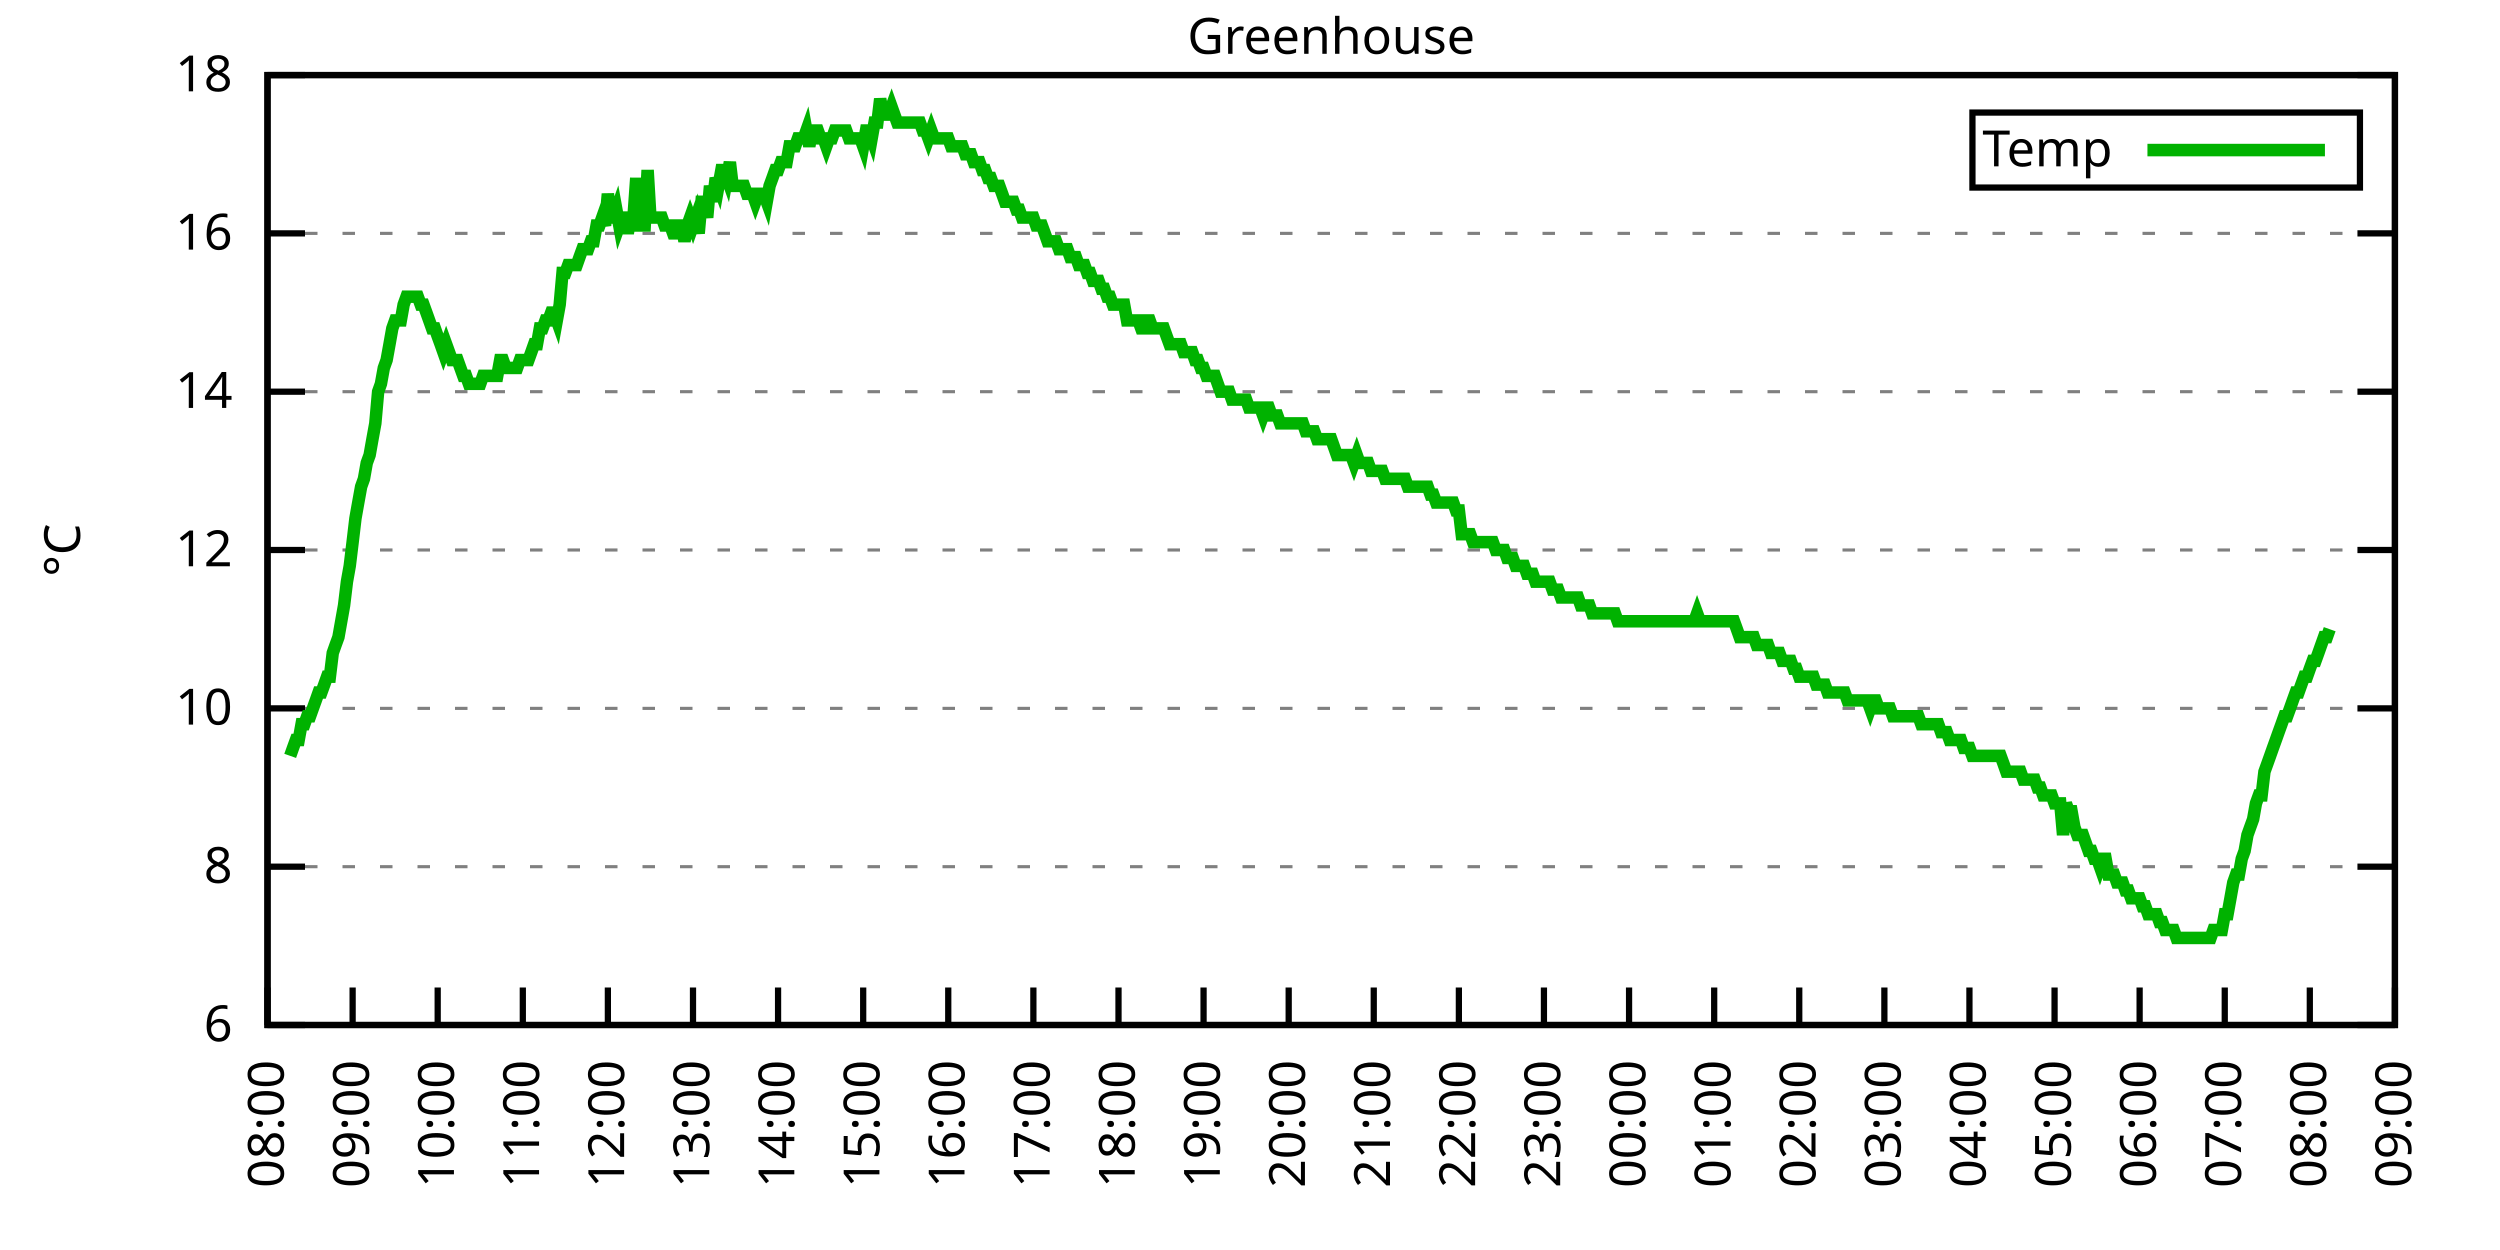
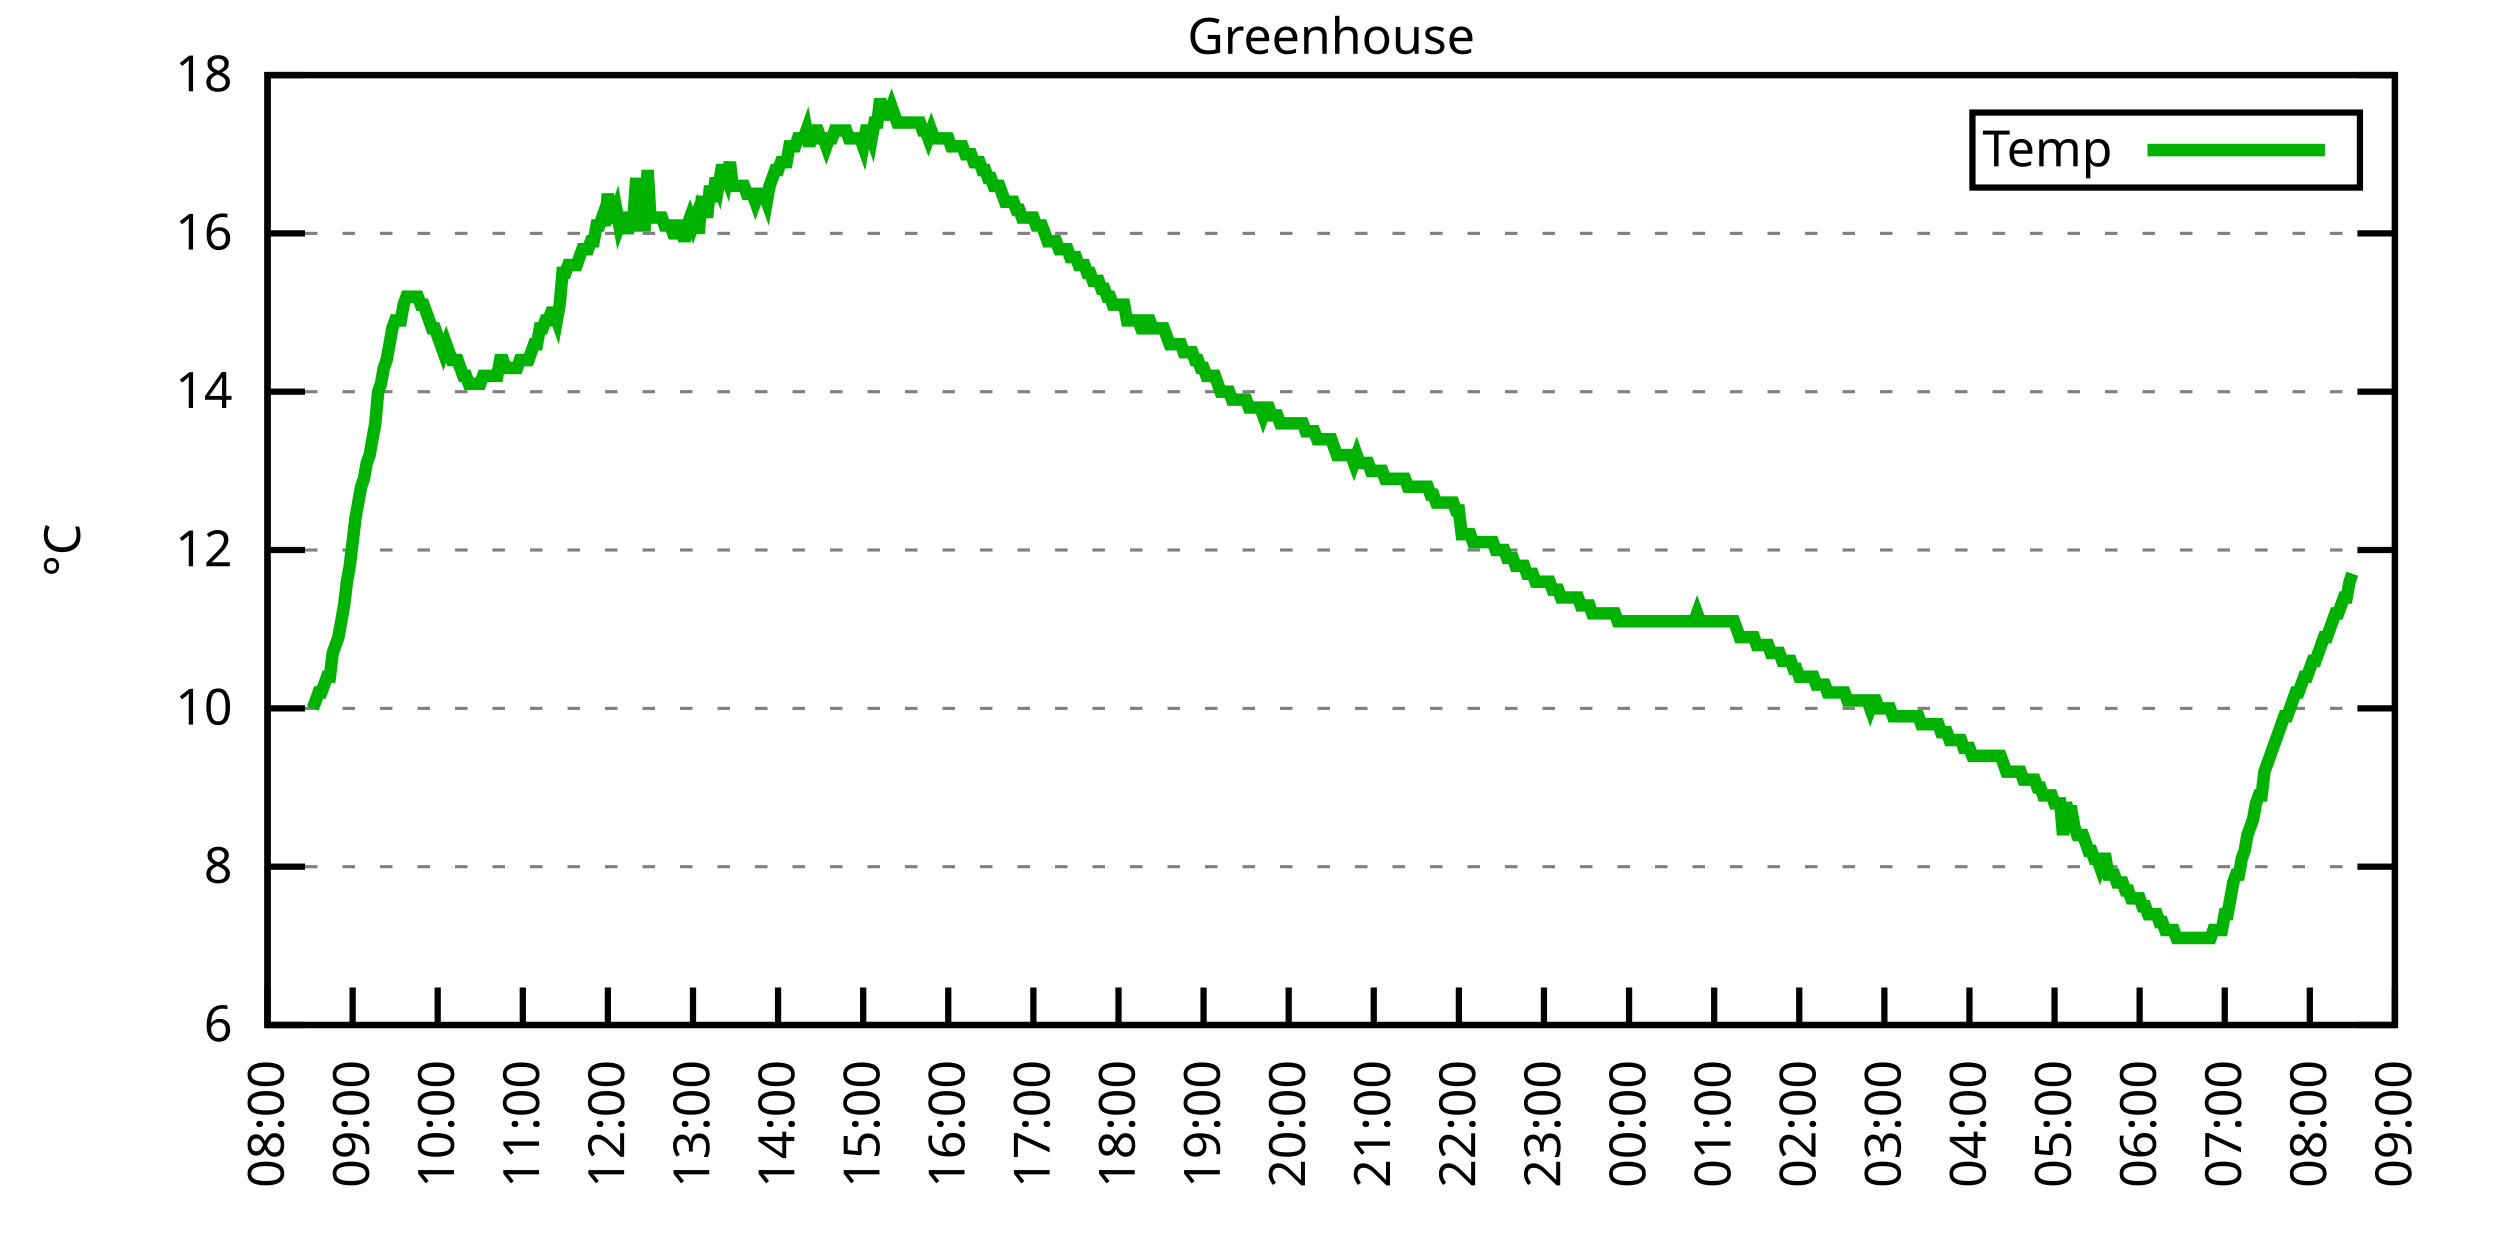
<svg xmlns="http://www.w3.org/2000/svg" xmlns:xlink="http://www.w3.org/1999/xlink" width="400" height="200" viewBox="0 0 400 200">
  <g id="gnuplot_canvas">
    <rect x="0" y="0" width="400" height="200" fill="none" />
    <defs>
      <circle id="gpDot" r="0.5" stroke-width="0.5" stroke="currentColor" />
      <path id="gpPt0" stroke-width="0.333" stroke="currentColor" d="M-1,0 h2 M0,-1 v2" />
      <path id="gpPt1" stroke-width="0.333" stroke="currentColor" d="M-1,-1 L1,1 M1,-1 L-1,1" />
      <path id="gpPt2" stroke-width="0.333" stroke="currentColor" d="M-1,0 L1,0 M0,-1 L0,1 M-1,-1 L1,1 M-1,1 L1,-1" />
      <rect id="gpPt3" stroke-width="0.333" stroke="currentColor" x="-1" y="-1" width="2" height="2" />
      <rect id="gpPt4" stroke-width="0.333" stroke="currentColor" fill="currentColor" x="-1" y="-1" width="2" height="2" />
      <circle id="gpPt5" stroke-width="0.333" stroke="currentColor" cx="0" cy="0" r="1" />
      <use xlink:href="#gpPt5" id="gpPt6" fill="currentColor" stroke="none" />
      <path id="gpPt7" stroke-width="0.333" stroke="currentColor" d="M0,-1.33 L-1.33,0.67 L1.33,0.67 z" />
      <use xlink:href="#gpPt7" id="gpPt8" fill="currentColor" stroke="none" />
      <use xlink:href="#gpPt7" id="gpPt9" stroke="currentColor" transform="rotate(180)" />
      <use xlink:href="#gpPt9" id="gpPt10" fill="currentColor" stroke="none" />
      <use xlink:href="#gpPt3" id="gpPt11" stroke="currentColor" transform="rotate(45)" />
      <use xlink:href="#gpPt11" id="gpPt12" fill="currentColor" stroke="none" />
      <path id="gpPt13" stroke-width="0.333" stroke="currentColor" d="M0,1.330 L1.265,0.411 L0.782,-1.067 L-0.782,-1.076 L-1.265,0.411 z" />
      <use xlink:href="#gpPt13" id="gpPt14" fill="currentColor" stroke="none" />
      <filter id="textbox" filterUnits="objectBoundingBox" x="0" y="0" height="1" width="1">
        <feFlood flood-color="white" flood-opacity="1" result="bgnd" />
        <feComposite in="SourceGraphic" in2="bgnd" operator="atop" />
      </filter>
      <filter id="greybox" filterUnits="objectBoundingBox" x="0" y="0" height="1" width="1">
        <feFlood flood-color="lightgrey" flood-opacity="1" result="grey" />
        <feComposite in="SourceGraphic" in2="grey" operator="atop" />
      </filter>
    </defs>
    <g fill="none" color="white" stroke="currentColor" stroke-width="1.00" stroke-linecap="butt" stroke-linejoin="miter">
</g>
    <g fill="none" color="black" stroke="currentColor" stroke-width="1.00" stroke-linecap="butt" stroke-linejoin="miter">
      <g stroke="none" shape-rendering="crispEdges">
        <polygon fill="rgb(255, 255, 255)" points="42.80,164.00 383.18,164.00 383.18,12.02 42.80,12.02 " />
      </g>
    </g>
    <g fill="none" color="black" stroke="currentColor" stroke-width="1.00" stroke-linecap="butt" stroke-linejoin="miter">
</g>
    <g fill="none" color="black" stroke="black" stroke-width="0.50" stroke-linecap="butt" stroke-linejoin="miter">
</g>
    <g fill="none" color="gray" stroke="currentColor" stroke-width="0.50" stroke-linecap="butt" stroke-linejoin="miter">
      <path stroke="gray" stroke-dasharray="2,4" class="gridline" d="M42.80,164.00 L383.19,164.00  " />
    </g>
    <g fill="none" color="gray" stroke="gray" stroke-width="1.00" stroke-linecap="butt" stroke-linejoin="miter">
</g>
    <g fill="none" color="black" stroke="currentColor" stroke-width="1.00" stroke-linecap="butt" stroke-linejoin="miter">
      <path stroke="black" d="M42.80,164.00 L48.80,164.00 M383.19,164.00 L377.19,164.00  " />
      <g transform="translate(37.20,166.60)" stroke="none" fill="black" font-family="Sans" font-size="8.00" text-anchor="end">
        <text>
          <tspan font-family="Sans"> 6</tspan>
        </text>
      </g>
    </g>
    <g fill="none" color="black" stroke="currentColor" stroke-width="1.00" stroke-linecap="butt" stroke-linejoin="miter">
</g>
    <g fill="none" color="black" stroke="black" stroke-width="0.50" stroke-linecap="butt" stroke-linejoin="miter">
</g>
    <g fill="none" color="gray" stroke="currentColor" stroke-width="0.50" stroke-linecap="butt" stroke-linejoin="miter">
      <path stroke="gray" stroke-dasharray="2,4" class="gridline" d="M42.80,138.67 L383.19,138.67  " />
    </g>
    <g fill="none" color="gray" stroke="gray" stroke-width="1.00" stroke-linecap="butt" stroke-linejoin="miter">
</g>
    <g fill="none" color="black" stroke="currentColor" stroke-width="1.00" stroke-linecap="butt" stroke-linejoin="miter">
      <path stroke="black" d="M42.80,138.67 L48.80,138.67 M383.19,138.67 L377.19,138.67  " />
      <g transform="translate(37.20,141.27)" stroke="none" fill="black" font-family="Sans" font-size="8.00" text-anchor="end">
        <text>
          <tspan font-family="Sans"> 8</tspan>
        </text>
      </g>
    </g>
    <g fill="none" color="black" stroke="currentColor" stroke-width="1.00" stroke-linecap="butt" stroke-linejoin="miter">
</g>
    <g fill="none" color="black" stroke="black" stroke-width="0.50" stroke-linecap="butt" stroke-linejoin="miter">
</g>
    <g fill="none" color="gray" stroke="currentColor" stroke-width="0.50" stroke-linecap="butt" stroke-linejoin="miter">
      <path stroke="gray" stroke-dasharray="2,4" class="gridline" d="M42.80,113.34 L383.19,113.34  " />
    </g>
    <g fill="none" color="gray" stroke="gray" stroke-width="1.00" stroke-linecap="butt" stroke-linejoin="miter">
</g>
    <g fill="none" color="black" stroke="currentColor" stroke-width="1.00" stroke-linecap="butt" stroke-linejoin="miter">
      <path stroke="black" d="M42.80,113.34 L48.80,113.34 M383.19,113.34 L377.19,113.34  " />
      <g transform="translate(37.20,115.94)" stroke="none" fill="black" font-family="Sans" font-size="8.00" text-anchor="end">
        <text>
          <tspan font-family="Sans"> 10</tspan>
        </text>
      </g>
    </g>
    <g fill="none" color="black" stroke="currentColor" stroke-width="1.00" stroke-linecap="butt" stroke-linejoin="miter">
</g>
    <g fill="none" color="black" stroke="black" stroke-width="0.50" stroke-linecap="butt" stroke-linejoin="miter">
</g>
    <g fill="none" color="gray" stroke="currentColor" stroke-width="0.50" stroke-linecap="butt" stroke-linejoin="miter">
      <path stroke="gray" stroke-dasharray="2,4" class="gridline" d="M42.80,88.00 L383.19,88.00  " />
    </g>
    <g fill="none" color="gray" stroke="gray" stroke-width="1.00" stroke-linecap="butt" stroke-linejoin="miter">
</g>
    <g fill="none" color="black" stroke="currentColor" stroke-width="1.00" stroke-linecap="butt" stroke-linejoin="miter">
      <path stroke="black" d="M42.80,88.00 L48.80,88.00 M383.19,88.00 L377.19,88.00  " />
      <g transform="translate(37.20,90.60)" stroke="none" fill="black" font-family="Sans" font-size="8.00" text-anchor="end">
        <text>
          <tspan font-family="Sans"> 12</tspan>
        </text>
      </g>
    </g>
    <g fill="none" color="black" stroke="currentColor" stroke-width="1.00" stroke-linecap="butt" stroke-linejoin="miter">
</g>
    <g fill="none" color="black" stroke="black" stroke-width="0.50" stroke-linecap="butt" stroke-linejoin="miter">
</g>
    <g fill="none" color="gray" stroke="currentColor" stroke-width="0.50" stroke-linecap="butt" stroke-linejoin="miter">
      <path stroke="gray" stroke-dasharray="2,4" class="gridline" d="M42.80,62.67 L383.19,62.67  " />
    </g>
    <g fill="none" color="gray" stroke="gray" stroke-width="1.00" stroke-linecap="butt" stroke-linejoin="miter">
</g>
    <g fill="none" color="black" stroke="currentColor" stroke-width="1.00" stroke-linecap="butt" stroke-linejoin="miter">
      <path stroke="black" d="M42.80,62.67 L48.80,62.67 M383.19,62.67 L377.19,62.67  " />
      <g transform="translate(37.20,65.27)" stroke="none" fill="black" font-family="Sans" font-size="8.00" text-anchor="end">
        <text>
          <tspan font-family="Sans"> 14</tspan>
        </text>
      </g>
    </g>
    <g fill="none" color="black" stroke="currentColor" stroke-width="1.00" stroke-linecap="butt" stroke-linejoin="miter">
</g>
    <g fill="none" color="black" stroke="black" stroke-width="0.50" stroke-linecap="butt" stroke-linejoin="miter">
</g>
    <g fill="none" color="gray" stroke="currentColor" stroke-width="0.50" stroke-linecap="butt" stroke-linejoin="miter">
      <path stroke="gray" stroke-dasharray="2,4" class="gridline" d="M42.80,37.34 L383.19,37.34  " />
    </g>
    <g fill="none" color="gray" stroke="gray" stroke-width="1.00" stroke-linecap="butt" stroke-linejoin="miter">
</g>
    <g fill="none" color="black" stroke="currentColor" stroke-width="1.00" stroke-linecap="butt" stroke-linejoin="miter">
      <path stroke="black" d="M42.80,37.34 L48.80,37.34 M383.19,37.34 L377.19,37.34  " />
      <g transform="translate(37.20,39.94)" stroke="none" fill="black" font-family="Sans" font-size="8.00" text-anchor="end">
        <text>
          <tspan font-family="Sans"> 16</tspan>
        </text>
      </g>
    </g>
    <g fill="none" color="black" stroke="currentColor" stroke-width="1.00" stroke-linecap="butt" stroke-linejoin="miter">
</g>
    <g fill="none" color="black" stroke="black" stroke-width="0.50" stroke-linecap="butt" stroke-linejoin="miter">
</g>
    <g fill="none" color="gray" stroke="currentColor" stroke-width="0.50" stroke-linecap="butt" stroke-linejoin="miter">
      <path stroke="gray" stroke-dasharray="2,4" class="gridline" d="M42.80,12.01 L383.19,12.01  " />
    </g>
    <g fill="none" color="gray" stroke="gray" stroke-width="1.00" stroke-linecap="butt" stroke-linejoin="miter">
</g>
    <g fill="none" color="black" stroke="currentColor" stroke-width="1.00" stroke-linecap="butt" stroke-linejoin="miter">
      <path stroke="black" d="M42.80,12.01 L48.80,12.01 M383.19,12.01 L377.19,12.01  " />
      <g transform="translate(37.20,14.61)" stroke="none" fill="black" font-family="Sans" font-size="8.00" text-anchor="end">
        <text>
          <tspan font-family="Sans"> 18</tspan>
        </text>
      </g>
    </g>
    <g fill="none" color="black" stroke="currentColor" stroke-width="1.00" stroke-linecap="butt" stroke-linejoin="miter">
      <path stroke="black" d="M42.80,164.00 L42.80,158.00  " />
      <g transform="translate(45.40,169.60) rotate(270.00)" stroke="none" fill="black" font-family="Sans" font-size="8.00" text-anchor="end">
        <text>
          <tspan font-family="Sans">08:00</tspan>
        </text>
      </g>
    </g>
    <g fill="none" color="black" stroke="currentColor" stroke-width="1.00" stroke-linecap="butt" stroke-linejoin="miter">
      <path stroke="black" d="M56.42,164.00 L56.42,158.00  " />
      <g transform="translate(59.02,169.60) rotate(270.00)" stroke="none" fill="black" font-family="Sans" font-size="8.00" text-anchor="end">
        <text>
          <tspan font-family="Sans">09:00</tspan>
        </text>
      </g>
    </g>
    <g fill="none" color="black" stroke="currentColor" stroke-width="1.00" stroke-linecap="butt" stroke-linejoin="miter">
      <path stroke="black" d="M70.03,164.00 L70.03,158.00  " />
      <g transform="translate(72.63,169.60) rotate(270.00)" stroke="none" fill="black" font-family="Sans" font-size="8.00" text-anchor="end">
        <text>
          <tspan font-family="Sans">10:00</tspan>
        </text>
      </g>
    </g>
    <g fill="none" color="black" stroke="currentColor" stroke-width="1.00" stroke-linecap="butt" stroke-linejoin="miter">
      <path stroke="black" d="M83.65,164.00 L83.65,158.00  " />
      <g transform="translate(86.25,169.60) rotate(270.00)" stroke="none" fill="black" font-family="Sans" font-size="8.00" text-anchor="end">
        <text>
          <tspan font-family="Sans">11:00</tspan>
        </text>
      </g>
    </g>
    <g fill="none" color="black" stroke="currentColor" stroke-width="1.00" stroke-linecap="butt" stroke-linejoin="miter">
      <path stroke="black" d="M97.26,164.00 L97.26,158.00  " />
      <g transform="translate(99.86,169.60) rotate(270.00)" stroke="none" fill="black" font-family="Sans" font-size="8.00" text-anchor="end">
        <text>
          <tspan font-family="Sans">12:00</tspan>
        </text>
      </g>
    </g>
    <g fill="none" color="black" stroke="currentColor" stroke-width="1.00" stroke-linecap="butt" stroke-linejoin="miter">
      <path stroke="black" d="M110.88,164.00 L110.88,158.00  " />
      <g transform="translate(113.48,169.60) rotate(270.00)" stroke="none" fill="black" font-family="Sans" font-size="8.00" text-anchor="end">
        <text>
          <tspan font-family="Sans">13:00</tspan>
        </text>
      </g>
    </g>
    <g fill="none" color="black" stroke="currentColor" stroke-width="1.00" stroke-linecap="butt" stroke-linejoin="miter">
      <path stroke="black" d="M124.49,164.00 L124.49,158.00  " />
      <g transform="translate(127.09,169.60) rotate(270.00)" stroke="none" fill="black" font-family="Sans" font-size="8.00" text-anchor="end">
        <text>
          <tspan font-family="Sans">14:00</tspan>
        </text>
      </g>
    </g>
    <g fill="none" color="black" stroke="currentColor" stroke-width="1.00" stroke-linecap="butt" stroke-linejoin="miter">
      <path stroke="black" d="M138.11,164.00 L138.11,158.00  " />
      <g transform="translate(140.71,169.60) rotate(270.00)" stroke="none" fill="black" font-family="Sans" font-size="8.00" text-anchor="end">
        <text>
          <tspan font-family="Sans">15:00</tspan>
        </text>
      </g>
    </g>
    <g fill="none" color="black" stroke="currentColor" stroke-width="1.00" stroke-linecap="butt" stroke-linejoin="miter">
      <path stroke="black" d="M151.72,164.00 L151.72,158.00  " />
      <g transform="translate(154.32,169.60) rotate(270.00)" stroke="none" fill="black" font-family="Sans" font-size="8.00" text-anchor="end">
        <text>
          <tspan font-family="Sans">16:00</tspan>
        </text>
      </g>
    </g>
    <g fill="none" color="black" stroke="currentColor" stroke-width="1.00" stroke-linecap="butt" stroke-linejoin="miter">
      <path stroke="black" d="M165.34,164.00 L165.34,158.00  " />
      <g transform="translate(167.94,169.60) rotate(270.00)" stroke="none" fill="black" font-family="Sans" font-size="8.00" text-anchor="end">
        <text>
          <tspan font-family="Sans">17:00</tspan>
        </text>
      </g>
    </g>
    <g fill="none" color="black" stroke="currentColor" stroke-width="1.00" stroke-linecap="butt" stroke-linejoin="miter">
      <path stroke="black" d="M178.96,164.00 L178.96,158.00  " />
      <g transform="translate(181.56,169.60) rotate(270.00)" stroke="none" fill="black" font-family="Sans" font-size="8.00" text-anchor="end">
        <text>
          <tspan font-family="Sans">18:00</tspan>
        </text>
      </g>
    </g>
    <g fill="none" color="black" stroke="currentColor" stroke-width="1.00" stroke-linecap="butt" stroke-linejoin="miter">
      <path stroke="black" d="M192.57,164.00 L192.57,158.00  " />
      <g transform="translate(195.17,169.60) rotate(270.00)" stroke="none" fill="black" font-family="Sans" font-size="8.00" text-anchor="end">
        <text>
          <tspan font-family="Sans">19:00</tspan>
        </text>
      </g>
    </g>
    <g fill="none" color="black" stroke="currentColor" stroke-width="1.00" stroke-linecap="butt" stroke-linejoin="miter">
      <path stroke="black" d="M206.19,164.00 L206.19,158.00  " />
      <g transform="translate(208.79,169.60) rotate(270.00)" stroke="none" fill="black" font-family="Sans" font-size="8.00" text-anchor="end">
        <text>
          <tspan font-family="Sans">20:00</tspan>
        </text>
      </g>
    </g>
    <g fill="none" color="black" stroke="currentColor" stroke-width="1.00" stroke-linecap="butt" stroke-linejoin="miter">
      <path stroke="black" d="M219.80,164.00 L219.80,158.00  " />
      <g transform="translate(222.40,169.60) rotate(270.00)" stroke="none" fill="black" font-family="Sans" font-size="8.00" text-anchor="end">
        <text>
          <tspan font-family="Sans">21:00</tspan>
        </text>
      </g>
    </g>
    <g fill="none" color="black" stroke="currentColor" stroke-width="1.00" stroke-linecap="butt" stroke-linejoin="miter">
      <path stroke="black" d="M233.42,164.00 L233.42,158.00  " />
      <g transform="translate(236.02,169.60) rotate(270.00)" stroke="none" fill="black" font-family="Sans" font-size="8.00" text-anchor="end">
        <text>
          <tspan font-family="Sans">22:00</tspan>
        </text>
      </g>
    </g>
    <g fill="none" color="black" stroke="currentColor" stroke-width="1.00" stroke-linecap="butt" stroke-linejoin="miter">
      <path stroke="black" d="M247.03,164.00 L247.03,158.00  " />
      <g transform="translate(249.63,169.60) rotate(270.00)" stroke="none" fill="black" font-family="Sans" font-size="8.00" text-anchor="end">
        <text>
          <tspan font-family="Sans">23:00</tspan>
        </text>
      </g>
    </g>
    <g fill="none" color="black" stroke="currentColor" stroke-width="1.00" stroke-linecap="butt" stroke-linejoin="miter">
      <path stroke="black" d="M260.65,164.00 L260.65,158.00  " />
      <g transform="translate(263.25,169.60) rotate(270.00)" stroke="none" fill="black" font-family="Sans" font-size="8.00" text-anchor="end">
        <text>
          <tspan font-family="Sans">00:00</tspan>
        </text>
      </g>
    </g>
    <g fill="none" color="black" stroke="currentColor" stroke-width="1.00" stroke-linecap="butt" stroke-linejoin="miter">
      <path stroke="black" d="M274.27,164.00 L274.27,158.00  " />
      <g transform="translate(276.87,169.60) rotate(270.00)" stroke="none" fill="black" font-family="Sans" font-size="8.00" text-anchor="end">
        <text>
          <tspan font-family="Sans">01:00</tspan>
        </text>
      </g>
    </g>
    <g fill="none" color="black" stroke="currentColor" stroke-width="1.00" stroke-linecap="butt" stroke-linejoin="miter">
      <path stroke="black" d="M287.88,164.00 L287.88,158.00  " />
      <g transform="translate(290.48,169.60) rotate(270.00)" stroke="none" fill="black" font-family="Sans" font-size="8.00" text-anchor="end">
        <text>
          <tspan font-family="Sans">02:00</tspan>
        </text>
      </g>
    </g>
    <g fill="none" color="black" stroke="currentColor" stroke-width="1.00" stroke-linecap="butt" stroke-linejoin="miter">
      <path stroke="black" d="M301.50,164.00 L301.50,158.00  " />
      <g transform="translate(304.10,169.60) rotate(270.00)" stroke="none" fill="black" font-family="Sans" font-size="8.00" text-anchor="end">
        <text>
          <tspan font-family="Sans">03:00</tspan>
        </text>
      </g>
    </g>
    <g fill="none" color="black" stroke="currentColor" stroke-width="1.00" stroke-linecap="butt" stroke-linejoin="miter">
      <path stroke="black" d="M315.11,164.00 L315.11,158.00  " />
      <g transform="translate(317.71,169.60) rotate(270.00)" stroke="none" fill="black" font-family="Sans" font-size="8.00" text-anchor="end">
        <text>
          <tspan font-family="Sans">04:00</tspan>
        </text>
      </g>
    </g>
    <g fill="none" color="black" stroke="currentColor" stroke-width="1.00" stroke-linecap="butt" stroke-linejoin="miter">
      <path stroke="black" d="M328.73,164.00 L328.73,158.00  " />
      <g transform="translate(331.33,169.60) rotate(270.00)" stroke="none" fill="black" font-family="Sans" font-size="8.00" text-anchor="end">
        <text>
          <tspan font-family="Sans">05:00</tspan>
        </text>
      </g>
    </g>
    <g fill="none" color="black" stroke="currentColor" stroke-width="1.00" stroke-linecap="butt" stroke-linejoin="miter">
      <path stroke="black" d="M342.34,164.00 L342.34,158.00  " />
      <g transform="translate(344.94,169.60) rotate(270.00)" stroke="none" fill="black" font-family="Sans" font-size="8.00" text-anchor="end">
        <text>
          <tspan font-family="Sans">06:00</tspan>
        </text>
      </g>
    </g>
    <g fill="none" color="black" stroke="currentColor" stroke-width="1.00" stroke-linecap="butt" stroke-linejoin="miter">
      <path stroke="black" d="M355.96,164.00 L355.96,158.00  " />
      <g transform="translate(358.56,169.60) rotate(270.00)" stroke="none" fill="black" font-family="Sans" font-size="8.00" text-anchor="end">
        <text>
          <tspan font-family="Sans">07:00</tspan>
        </text>
      </g>
    </g>
    <g fill="none" color="black" stroke="currentColor" stroke-width="1.00" stroke-linecap="butt" stroke-linejoin="miter">
      <path stroke="black" d="M369.57,164.00 L369.57,158.00  " />
      <g transform="translate(372.17,169.60) rotate(270.00)" stroke="none" fill="black" font-family="Sans" font-size="8.00" text-anchor="end">
        <text>
          <tspan font-family="Sans">08:00</tspan>
        </text>
      </g>
    </g>
    <g fill="none" color="black" stroke="currentColor" stroke-width="1.00" stroke-linecap="butt" stroke-linejoin="miter">
      <path stroke="black" d="M383.19,164.00 L383.19,158.00  " />
      <g transform="translate(385.79,169.60) rotate(270.00)" stroke="none" fill="black" font-family="Sans" font-size="8.00" text-anchor="end">
        <text>
          <tspan font-family="Sans">09:00</tspan>
        </text>
      </g>
    </g>
    <g fill="none" color="black" stroke="currentColor" stroke-width="1.00" stroke-linecap="butt" stroke-linejoin="miter">
</g>
    <g fill="none" color="black" stroke="currentColor" stroke-width="1.00" stroke-linecap="butt" stroke-linejoin="miter">
      <path stroke="black" d="M42.80,12.01 L42.80,164.00 L383.19,164.00 L383.19,12.01 L42.80,12.01 Z  " />
    </g>
    <g fill="none" color="black" stroke="currentColor" stroke-width="1.00" stroke-linecap="butt" stroke-linejoin="miter">
</g>
    <g fill="none" color="black" stroke="currentColor" stroke-width="1.00" stroke-linecap="butt" stroke-linejoin="miter">
      <path stroke="black" d="M315.59,30.01 L315.59,18.01 L377.59,18.01 L377.59,30.01 L315.59,30.01 Z  " />
    </g>
    <g id="Greenhouse_plot_1">
      <g fill="none" color="white" stroke="black" stroke-width="2.00" stroke-linecap="butt" stroke-linejoin="miter">
</g>
      <g fill="none" color="black" stroke="currentColor" stroke-width="2.00" stroke-linecap="butt" stroke-linejoin="miter">
        <g transform="translate(337.99,26.61)" stroke="none" fill="black" font-family="Sans" font-size="8.00" text-anchor="end">
          <text>
            <tspan font-family="Sans">Temp</tspan>
          </text>
        </g>
      </g>
      <g fill="none" color="black" stroke="currentColor" stroke-width="2.00" stroke-linecap="butt" stroke-linejoin="miter">
-         <path stroke="rgb(  0, 178,   0)" d="M343.59,24.01 L371.99,24.01 M46.43,120.94 L46.88,119.67 L47.34,118.40 L47.79,118.40 L48.25,115.87 L48.70,115.87   L49.15,114.60 L49.61,114.60 L50.06,113.34 L50.52,112.07 L50.97,110.80 L51.42,110.80 L51.88,109.54 L52.33,108.27   L52.78,108.27 L53.24,104.47 L53.69,103.20 L54.15,101.94 L54.60,99.40 L55.05,96.87 L55.51,93.07 L55.96,90.54   L56.42,86.74 L56.87,82.94 L57.32,80.41 L57.78,77.87 L58.23,76.61 L58.68,74.07 L59.14,72.81 L59.59,70.27   L60.05,67.74 L60.50,62.67 L60.95,61.41 L61.41,58.87 L61.86,57.61 L62.32,55.07 L62.77,52.54 L63.22,51.27   L63.68,51.27 L64.13,51.27 L64.58,48.74 L65.04,47.47 L65.49,47.47 L65.95,47.47 L66.40,47.47 L66.85,47.47   L67.31,48.74 L67.76,48.74 L68.22,50.01 L68.67,51.27 L69.12,52.54 L69.58,52.54 L70.03,53.81 L70.49,55.07   L70.94,56.34 L71.39,55.07 L71.85,56.34 L72.30,57.61 L72.75,57.61 L73.21,57.61 L73.66,58.87 L74.12,60.14   L74.57,60.14 L75.02,61.41 L75.48,61.41 L75.93,61.41 L76.39,61.41 L76.84,61.41 L77.29,60.14 L77.75,60.14   L78.20,60.14 L78.65,60.14 L79.11,60.14 L79.56,60.14 L80.02,57.61 L80.47,57.61 L80.92,58.87 L81.38,58.87   L81.83,58.87 L82.29,58.87 L82.74,58.87 L83.19,57.61 L83.65,57.61 L84.10,57.61 L84.55,57.61 L85.01,56.34   L85.46,55.07 L85.92,55.07 L86.37,52.54 L86.82,52.54 L87.28,51.27 L87.73,51.27 L88.19,50.01 L88.64,50.01   L89.09,51.27 L89.55,48.74 L90.00,43.67 L90.45,43.67 L90.91,42.41 L91.36,42.41 L91.82,42.41 L92.27,42.41   L92.72,41.14 L93.18,39.87 L93.63,39.87 L94.09,39.87 L94.54,38.61 L94.99,38.61 L95.45,36.08 L95.90,36.08   L96.35,34.81 L96.81,36.08 L97.26,31.01 L97.72,34.81 L98.17,34.81 L98.62,33.54 L99.08,36.08 L99.53,34.81   L99.99,34.81 L100.44,37.34 L100.89,34.81 L101.35,34.81 L101.80,28.48 L102.25,36.08 L102.71,36.08 L103.16,36.08   L103.62,27.21 L104.07,34.81 L104.52,34.81 L104.98,34.81 L105.43,34.81 L105.89,34.81 L106.34,36.08 L106.79,36.08   L107.25,36.08 L107.70,37.34 L108.15,37.34 L108.61,36.08 L109.06,36.08 L109.52,38.61 L109.97,36.08 L110.42,34.81   L110.88,36.08 L111.33,34.81 L111.79,37.34 L112.24,32.28 L112.69,32.28 L113.15,34.81 L113.60,29.74 L114.05,32.28   L114.51,28.48 L114.96,29.74 L115.42,27.21 L115.87,27.21 L116.32,28.48 L116.78,25.94 L117.23,29.74 L117.69,29.74   L118.14,29.74 L118.59,29.74 L119.05,29.74 L119.50,31.01 L119.96,31.01 L120.41,31.01 L120.86,32.28 L121.32,31.01   L121.77,31.01 L122.22,31.01 L122.68,32.28 L123.13,29.74 L123.59,28.48 L124.04,27.21 L124.49,27.21 L124.95,25.94   L125.40,25.94 L125.86,25.94 L126.31,23.41 L126.76,23.41 L127.22,23.41 L127.67,22.14 L128.12,22.14 L128.58,22.14   L129.03,20.88 L129.49,23.41 L129.94,20.88 L130.39,20.88 L130.85,20.88 L131.30,22.14 L131.76,22.14 L132.21,23.41   L132.66,22.14 L133.12,22.14 L133.57,20.88 L134.02,20.88 L134.48,20.88 L134.93,20.88 L135.39,20.88 L135.84,22.14   L136.29,22.14 L136.75,22.14 L137.20,22.14 L137.66,22.14 L138.11,23.41 L138.56,20.88 L139.02,20.88 L139.47,22.14   L139.92,19.61 L140.38,19.61 L140.83,15.81 L141.29,18.34 L141.74,18.34 L142.19,18.34 L142.65,17.08 L143.10,18.34   L143.56,19.61 L144.01,19.61 L144.46,19.61 L144.92,19.61 L145.37,19.61 L145.82,19.61 L146.28,19.61 L146.73,19.61   L147.19,19.61 L147.64,20.88 L148.09,20.88 L148.55,22.14 L149.00,20.88 L149.46,22.14 L149.91,22.14 L150.36,22.14   L150.82,22.14 L151.27,22.14 L151.72,22.14 L152.18,23.41 L152.63,23.41 L153.09,23.41 L153.54,23.41 L153.99,23.41   L154.45,24.68 L154.90,24.68 L155.36,24.68 L155.81,25.94 L156.26,25.94 L156.72,25.94 L157.17,27.21 L157.62,27.21   L158.08,28.48 L158.53,28.48 L158.99,29.74 L159.44,29.74 L159.89,29.74 L160.35,31.01 L160.80,32.28 L161.26,32.28   L161.71,32.28 L162.16,32.28 L162.62,33.54 L163.07,33.54 L163.52,34.81 L163.98,34.81 L164.43,34.81 L164.89,34.81   L165.34,34.81 L165.79,36.08 L166.25,36.08 L166.70,36.08 L167.16,37.34 L167.61,38.61 L168.06,38.61 L168.52,38.61   L168.97,38.61 L169.43,39.87 L169.88,39.87 L170.33,39.87 L170.79,39.87 L171.24,41.14 L171.69,41.14 L172.15,41.14   L172.60,42.41 L173.06,42.41 L173.51,42.41 L173.96,43.67 L174.42,43.67 L174.87,44.94 L175.33,44.94 L175.78,44.94   L176.23,46.21 L176.69,46.21 L177.14,47.47 L177.59,47.47 L178.05,48.74 L178.50,48.74 L178.96,48.74 L179.41,48.74   L179.86,48.74 L180.32,51.27 L180.77,51.27 L181.23,51.27 L181.68,51.27 L182.13,51.27 L182.59,52.54 L183.04,52.54   L183.49,51.27 L183.95,51.27 L184.40,52.54 L184.86,52.54 L185.31,52.54 L185.76,52.54 L186.22,52.54 L186.67,53.81   L187.13,55.07 L187.58,55.07 L188.03,55.07 L188.49,55.07 L188.94,55.07 L189.39,56.34 L189.85,56.34 L190.30,56.34   L190.76,56.34 L191.21,57.61 L191.66,57.61 L192.12,58.87 L192.57,58.87 L193.03,60.14 L193.48,60.14 L193.93,60.14   L194.39,60.14 L194.84,61.41 L195.29,62.67 L195.75,62.67 L196.20,62.67 L196.66,62.67 L197.11,63.94 L197.56,63.94   L198.02,63.94 L198.47,63.94 L198.93,63.94 L199.38,63.94 L199.83,65.21 L200.29,65.21 L200.74,65.21 L201.19,65.21   L201.65,65.21 L202.10,66.47 L202.56,65.21 L203.01,65.21 L203.46,66.47 L203.92,66.47 L204.37,66.47 L204.83,67.74   L205.28,67.74 L205.73,67.74 L206.19,67.74 L206.64,67.74 L207.09,67.74 L207.55,67.74 L208.00,67.74 L208.46,67.74   L208.91,69.01 L209.36,69.01 L209.82,69.01 L210.27,69.01 L210.73,70.27 L211.18,70.27 L211.63,70.27 L212.09,70.27   L212.54,70.27 L213.00,70.27 L213.45,71.54 L213.90,72.81 L214.36,72.81 L214.81,72.81 L215.26,72.81 L215.72,72.81   L216.17,72.81 L216.63,74.07 L217.08,72.81 L217.53,74.07 L217.99,74.07 L218.44,74.07 L218.90,74.07 L219.35,75.34   L219.80,75.34 L220.26,75.34 L220.71,75.34 L221.16,75.34 L221.62,76.61 L222.07,76.61 L222.53,76.61 L222.98,76.61   L223.43,76.61 L223.89,76.61 L224.34,76.61 L224.80,76.61 L225.25,77.87 L225.70,77.87 L226.16,77.87 L226.61,77.87   L227.06,77.87 L227.52,77.87 L227.97,77.87 L228.43,77.87 L228.88,79.14 L229.33,79.14 L229.79,80.41 L230.24,80.41   L230.70,80.41 L231.15,80.41 L231.60,80.41 L232.06,80.41 L232.51,80.41 L232.96,81.67 L233.42,81.67 L233.87,85.47   L234.33,85.47 L234.78,85.47 L235.23,85.47 L235.69,86.74 L236.14,86.74 L236.60,86.74 L237.05,86.74 L237.50,86.74   L237.96,86.74 L238.41,86.74 L238.86,86.74 L239.32,88.00 L239.77,88.00 L240.23,88.00 L240.68,88.00 L241.13,89.27   L241.59,89.27 L242.04,89.27 L242.50,90.54 L242.95,90.54 L243.40,90.54 L243.86,90.54 L244.31,91.80 L244.76,91.80   L245.22,91.80 L245.67,93.07 L246.13,93.07 L246.58,93.07 L247.03,93.07 L247.49,93.07 L247.94,93.07 L248.40,94.34   L248.85,94.34 L249.30,94.34 L249.76,95.60 L250.21,95.60 L250.66,95.60 L251.12,95.60 L251.57,95.60 L252.03,95.60   L252.48,95.60 L252.93,96.87 L253.39,96.87 L253.84,96.87 L254.30,96.87 L254.75,98.14 L255.20,98.14 L255.66,98.14   L256.11,98.14 L256.56,98.14 L257.02,98.14 L257.47,98.14 L257.93,98.14 L258.38,98.14 L258.83,99.40 L259.29,99.40   L259.74,99.40 L260.20,99.40 L260.65,99.40 L261.10,99.40 L261.56,99.40 L262.01,99.40 L262.47,99.40 L262.92,99.40   L263.37,99.40 L263.83,99.40 L264.28,99.40 L264.73,99.40 L265.19,99.40 L265.64,99.40 L266.10,99.40 L266.55,99.40   L267.00,99.40 L267.46,99.40 L267.91,99.40 L268.37,99.40 L268.82,99.40 L269.27,99.40 L269.73,99.40 L270.18,99.40   L270.63,99.40 L271.09,99.40 L271.54,98.14 L272.00,99.40 L272.45,99.40 L272.90,99.40 L273.36,99.40 L273.81,99.40   L274.27,99.40 L274.72,99.40 L275.17,99.40 L275.63,99.40 L276.08,99.40 L276.53,99.40 L276.99,99.40 L277.44,99.40   L277.90,100.67 L278.35,101.94 L278.80,101.94 L279.26,101.94 L279.71,101.94 L280.17,101.94 L280.62,101.94 L281.07,103.20   L281.53,103.20 L281.98,103.20 L282.43,103.20 L282.89,103.20 L283.34,104.47 L283.80,104.47 L284.25,104.47 L284.70,104.47   L285.16,105.74 L285.61,105.74 L286.07,105.74 L286.52,105.74 L286.97,107.00 L287.43,107.00 L287.88,108.27 L288.33,108.27   L288.79,108.27 L289.24,108.27 L289.70,108.27 L290.15,108.27 L290.60,109.54 L291.06,109.54 L291.51,109.54 L291.97,109.54   L292.42,110.80 L292.87,110.80 L293.33,110.80 L293.78,110.80 L294.23,110.80 L294.69,110.80 L295.14,110.80 L295.60,112.07   L296.05,112.07 L296.50,112.07 L296.96,112.07 L297.41,112.07 L297.87,112.07 L298.32,112.07 L298.77,112.07 L299.23,113.34   L299.68,112.07 L300.13,112.07 L300.59,113.34 L301.04,113.34 L301.50,113.34 L301.95,113.34 L302.40,113.34 L302.86,114.60   L303.31,114.60 L303.77,114.60 L304.22,114.60 L304.67,114.60 L305.13,114.60 L305.58,114.60 L306.03,114.60 L306.49,114.60   L306.94,114.60 L307.40,115.87 L307.85,115.87 L308.30,115.87 L308.76,115.87 L309.21,115.87 L309.67,115.87 L310.12,115.87   L310.57,117.14 L311.03,117.14 L311.48,117.14 L311.94,118.40 L312.39,118.40 L312.84,118.40 L313.30,118.40 L313.75,118.40   L314.20,119.67 L314.66,119.67 L315.11,119.67 L315.57,120.94 L316.02,120.94 L316.47,120.94 L316.93,120.94 L317.38,120.94   L317.84,120.94 L318.29,120.94 L318.74,120.94 L319.20,120.94 L319.65,120.94 L320.10,120.94 L320.56,122.20 L321.01,123.47   L321.47,123.47 L321.92,123.47 L322.37,123.47 L322.83,123.47 L323.28,123.47 L323.74,124.74 L324.19,124.74 L324.64,124.74   L325.10,124.74 L325.55,124.74 L326.00,126.00 L326.46,126.00 L326.91,127.27 L327.37,127.27 L327.82,127.27 L328.27,127.27   L328.73,128.54 L329.18,128.54 L329.64,128.54 L330.09,133.60 L330.54,128.54 L331.00,129.80 L331.45,129.80 L331.90,132.34   L332.36,133.60 L332.81,133.60 L333.27,133.60 L333.72,134.87 L334.17,136.14 L334.63,136.14 L335.08,137.40 L335.54,137.40   L335.99,138.67 L336.44,137.40 L336.90,137.40 L337.35,139.93 L337.80,139.93 L338.26,139.93 L338.71,141.20 L339.17,141.20   L339.62,141.20 L340.07,142.47 L340.53,142.47 L340.98,143.73 L341.44,143.73 L341.89,143.73 L342.34,143.73 L342.80,145.00   L343.25,145.00 L343.70,146.27 L344.16,146.27 L344.61,146.27 L345.07,146.27 L345.52,147.53 L345.97,147.53 L346.43,148.80   L346.88,148.80 L347.34,148.80 L347.79,148.80 L348.24,150.07 L348.70,150.07 L349.15,150.07 L349.60,150.07 L350.06,150.07   L350.51,150.07 L350.97,150.07 L351.42,150.07 L351.87,150.07 L352.33,150.07 L352.78,150.07 L353.24,150.07 L353.69,150.07   L354.14,148.80 L354.60,148.80 L355.05,148.80 L355.50,148.80 L355.96,146.27 L356.41,146.27 L356.87,143.73 L357.32,141.20   L357.77,139.93 L358.23,139.93 L358.68,137.40 L359.14,136.14 L359.59,133.60 L360.04,132.34 L360.50,131.07 L360.95,128.54   L361.41,127.27 L361.86,127.27 L362.31,123.47 L362.77,122.20 L363.22,120.94 L363.67,119.67 L364.13,118.40 L364.58,117.14   L365.04,115.87 L365.49,114.60 L365.94,114.60 L366.40,113.34 L366.85,112.07 L367.31,110.80 L367.76,110.80 L368.21,109.54   L368.67,108.27 L369.12,108.27 L369.57,107.00 L370.03,105.74 L370.48,105.74 L370.94,104.47 L371.39,103.20 L371.84,101.94   L372.30,101.94 L372.75,100.67  " />
+         <path stroke="rgb(  0, 178,   0)" d="M343.59,24.01 L371.99,24.01 M50.06,113.34 L50.52,112.07 L50.97,110.80 L51.42,110.80 L51.88,109.54 L52.33,108.27   L52.78,108.27 L53.24,104.47 L53.69,103.20 L54.15,101.94 L54.60,99.40 L55.05,96.87 L55.51,93.07 L55.96,90.54   L56.42,86.74 L56.87,82.94 L57.32,80.41 L57.78,77.87 L58.23,76.61 L58.68,74.07 L59.14,72.81 L59.59,70.27   L60.05,67.74 L60.50,62.67 L60.95,61.41 L61.41,58.87 L61.86,57.61 L62.32,55.07 L62.77,52.54 L63.22,51.27   L63.68,51.27 L64.13,51.27 L64.58,48.74 L65.04,47.47 L65.49,47.47 L65.95,47.47 L66.40,47.47 L66.85,47.47   L67.31,48.74 L67.76,48.74 L68.22,50.01 L68.67,51.27 L69.12,52.54 L69.58,52.54 L70.03,53.81 L70.49,55.07   L70.94,56.34 L71.39,55.07 L71.85,56.34 L72.30,57.61 L72.75,57.61 L73.21,57.61 L73.66,58.87 L74.12,60.14   L74.57,60.14 L75.02,61.41 L75.48,61.41 L75.93,61.41 L76.39,61.41 L76.84,61.41 L77.29,60.14 L77.75,60.14   L78.20,60.14 L78.65,60.14 L79.11,60.14 L79.56,60.14 L80.02,57.61 L80.47,57.61 L80.92,58.87 L81.38,58.87   L81.83,58.87 L82.29,58.87 L82.74,58.87 L83.19,57.61 L83.65,57.61 L84.10,57.61 L84.55,57.61 L85.01,56.34   L85.46,55.07 L85.92,55.07 L86.37,52.54 L86.82,52.54 L87.28,51.27 L87.73,51.27 L88.19,50.01 L88.64,50.01   L89.09,51.27 L89.55,48.74 L90.00,43.67 L90.45,43.67 L90.91,42.41 L91.36,42.41 L91.82,42.41 L92.27,42.41   L92.72,41.14 L93.18,39.87 L93.63,39.87 L94.09,39.87 L94.54,38.61 L94.99,38.61 L95.45,36.08 L95.90,36.08   L96.35,34.81 L96.81,36.08 L97.26,31.01 L97.72,34.81 L98.17,34.81 L98.62,33.54 L99.08,36.08 L99.53,34.81   L99.99,34.81 L100.44,37.34 L100.89,34.81 L101.35,34.81 L101.80,28.48 L102.25,36.08 L102.71,36.08 L103.16,36.08   L103.62,27.21 L104.07,34.81 L104.52,34.81 L104.98,34.81 L105.43,34.81 L105.89,34.81 L106.34,36.08 L106.79,36.08   L107.25,36.08 L107.70,37.34 L108.15,37.34 L108.61,36.08 L109.06,36.08 L109.52,38.61 L109.97,36.08 L110.42,34.81   L110.88,36.08 L111.33,34.81 L111.79,37.34 L112.24,32.28 L112.69,32.28 L113.15,34.81 L113.60,29.74 L114.05,32.28   L114.51,28.48 L114.96,29.74 L115.42,27.21 L115.87,27.21 L116.32,28.48 L116.78,25.94 L117.23,29.74 L117.69,29.74   L118.14,29.74 L118.59,29.74 L119.05,29.74 L119.50,31.01 L119.96,31.01 L120.41,31.01 L120.86,32.28 L121.32,31.01   L121.77,31.01 L122.22,31.01 L122.68,32.28 L123.13,29.74 L123.59,28.48 L124.04,27.21 L124.49,27.21 L124.95,25.94   L125.40,25.94 L125.86,25.94 L126.31,23.41 L126.76,23.41 L127.22,23.41 L127.67,22.14 L128.12,22.14 L128.58,22.14   L129.03,20.88 L129.49,23.41 L129.94,20.88 L130.39,20.88 L130.85,20.88 L131.30,22.14 L131.76,22.14 L132.21,23.41   L132.66,22.14 L133.12,22.14 L133.57,20.88 L134.02,20.88 L134.48,20.88 L134.93,20.88 L135.39,20.88 L135.84,22.14   L136.29,22.14 L136.75,22.14 L137.20,22.14 L137.66,22.14 L138.11,23.41 L138.56,20.88 L139.02,20.88 L139.47,22.14   L139.92,19.61 L140.38,19.61 L140.83,15.81 L141.29,18.34 L141.74,18.34 L142.19,18.34 L142.65,17.08 L143.10,18.34   L143.56,19.61 L144.01,19.61 L144.46,19.61 L144.92,19.61 L145.37,19.61 L145.82,19.61 L146.28,19.61 L146.73,19.61   L147.19,19.61 L147.64,20.88 L148.09,20.88 L148.55,22.14 L149.00,20.88 L149.46,22.14 L149.91,22.14 L150.36,22.14   L150.82,22.14 L151.27,22.14 L151.72,22.14 L152.18,23.41 L152.63,23.41 L153.09,23.41 L153.54,23.41 L153.99,23.41   L154.45,24.68 L154.90,24.68 L155.36,24.68 L155.81,25.94 L156.26,25.94 L156.72,25.94 L157.17,27.21 L157.62,27.21   L158.08,28.48 L158.53,28.48 L158.99,29.74 L159.44,29.74 L159.89,29.74 L160.35,31.01 L160.80,32.28 L161.26,32.28   L161.71,32.28 L162.16,32.28 L162.62,33.54 L163.07,33.54 L163.52,34.81 L163.98,34.81 L164.43,34.81 L164.89,34.81   L165.34,34.81 L165.79,36.08 L166.25,36.08 L166.70,36.08 L167.16,37.34 L167.61,38.61 L168.06,38.61 L168.52,38.61   L168.97,38.61 L169.43,39.87 L169.88,39.87 L170.33,39.87 L170.79,39.87 L171.24,41.14 L171.69,41.14 L172.15,41.14   L172.60,42.41 L173.06,42.41 L173.51,42.41 L173.96,43.67 L174.42,43.67 L174.87,44.94 L175.33,44.94 L175.78,44.94   L176.23,46.21 L176.69,46.21 L177.14,47.47 L177.59,47.47 L178.05,48.74 L178.50,48.74 L178.96,48.74 L179.41,48.74   L179.86,48.74 L180.32,51.27 L180.77,51.27 L181.23,51.27 L181.68,51.27 L182.13,51.27 L182.59,52.54 L183.04,52.54   L183.49,51.27 L183.95,51.27 L184.40,52.54 L184.86,52.54 L185.31,52.54 L185.76,52.54 L186.22,52.54 L186.67,53.81   L187.13,55.07 L187.58,55.07 L188.03,55.07 L188.49,55.07 L188.94,55.07 L189.39,56.34 L189.85,56.34 L190.30,56.34   L190.76,56.34 L191.21,57.61 L191.66,57.61 L192.12,58.87 L192.57,58.87 L193.03,60.14 L193.48,60.14 L193.93,60.14   L194.39,60.14 L194.84,61.41 L195.29,62.67 L195.75,62.67 L196.20,62.67 L196.66,62.67 L197.11,63.94 L197.56,63.94   L198.02,63.94 L198.47,63.94 L198.93,63.94 L199.38,63.94 L199.83,65.21 L200.29,65.21 L200.74,65.21 L201.19,65.21   L201.65,65.21 L202.10,66.47 L202.56,65.21 L203.01,65.21 L203.46,66.47 L203.92,66.47 L204.37,66.47 L204.83,67.74   L205.28,67.74 L205.73,67.74 L206.19,67.74 L206.64,67.74 L207.09,67.74 L207.55,67.74 L208.00,67.74 L208.46,67.74   L208.91,69.01 L209.36,69.01 L209.82,69.01 L210.27,69.01 L210.73,70.27 L211.18,70.27 L211.63,70.27 L212.09,70.27   L212.54,70.27 L213.00,70.27 L213.45,71.54 L213.90,72.81 L214.36,72.81 L214.81,72.81 L215.26,72.81 L215.72,72.81   L216.17,72.81 L216.63,74.07 L217.08,72.81 L217.53,74.07 L217.99,74.07 L218.44,74.07 L218.90,74.07 L219.35,75.34   L219.80,75.34 L220.26,75.34 L220.71,75.34 L221.16,75.34 L221.62,76.61 L222.07,76.61 L222.53,76.61 L222.98,76.61   L223.43,76.61 L223.89,76.61 L224.34,76.61 L224.80,76.61 L225.25,77.87 L225.70,77.87 L226.16,77.87 L226.61,77.87   L227.06,77.87 L227.52,77.87 L227.97,77.87 L228.43,77.87 L228.88,79.14 L229.33,79.14 L229.79,80.41 L230.24,80.41   L230.70,80.41 L231.15,80.41 L231.60,80.41 L232.06,80.41 L232.51,80.41 L232.96,81.67 L233.42,81.67 L233.87,85.47   L234.33,85.47 L234.78,85.47 L235.23,85.47 L235.69,86.74 L236.14,86.74 L236.60,86.74 L237.05,86.74 L237.50,86.74   L237.96,86.74 L238.41,86.74 L238.86,86.74 L239.32,88.00 L239.77,88.00 L240.23,88.00 L240.68,88.00 L241.13,89.27   L241.59,89.27 L242.04,89.27 L242.50,90.54 L242.95,90.54 L243.40,90.54 L243.86,90.54 L244.31,91.80 L244.76,91.80   L245.22,91.80 L245.67,93.07 L246.13,93.07 L246.58,93.07 L247.03,93.07 L247.49,93.07 L247.94,93.07 L248.40,94.34   L248.85,94.34 L249.30,94.34 L249.76,95.60 L250.21,95.60 L250.66,95.60 L251.12,95.60 L251.57,95.60 L252.03,95.60   L252.48,95.60 L252.93,96.87 L253.39,96.87 L253.84,96.87 L254.30,96.87 L254.75,98.14 L255.20,98.14 L255.66,98.14   L256.11,98.14 L256.56,98.14 L257.02,98.14 L257.47,98.14 L257.93,98.14 L258.38,98.14 L258.83,99.40 L259.29,99.40   L259.74,99.40 L260.20,99.40 L260.65,99.40 L261.10,99.40 L261.56,99.40 L262.01,99.40 L262.47,99.40 L262.92,99.40   L263.37,99.40 L263.83,99.40 L264.28,99.40 L264.73,99.40 L265.19,99.40 L265.64,99.40 L266.10,99.40 L266.55,99.40   L267.00,99.40 L267.46,99.40 L267.91,99.40 L268.37,99.40 L268.82,99.40 L269.27,99.40 L269.73,99.40 L270.18,99.40   L270.63,99.40 L271.09,99.40 L271.54,98.14 L272.00,99.40 L272.45,99.40 L272.90,99.40 L273.36,99.40 L273.81,99.40   L274.27,99.40 L274.72,99.40 L275.17,99.40 L275.63,99.40 L276.08,99.40 L276.53,99.40 L276.99,99.40 L277.44,99.40   L277.90,100.67 L278.35,101.94 L278.80,101.94 L279.26,101.94 L279.71,101.94 L280.17,101.94 L280.62,101.94 L281.07,103.20   L281.53,103.20 L281.98,103.20 L282.43,103.20 L282.89,103.20 L283.34,104.47 L283.80,104.47 L284.25,104.47 L284.70,104.47   L285.16,105.74 L285.61,105.74 L286.07,105.74 L286.52,105.74 L286.97,107.00 L287.43,107.00 L287.88,108.27 L288.33,108.27   L288.79,108.27 L289.24,108.27 L289.70,108.27 L290.15,108.27 L290.60,109.54 L291.06,109.54 L291.51,109.54 L291.97,109.54   L292.42,110.80 L292.87,110.80 L293.33,110.80 L293.78,110.80 L294.23,110.80 L294.69,110.80 L295.14,110.80 L295.60,112.07   L296.05,112.07 L296.50,112.07 L296.96,112.07 L297.41,112.07 L297.87,112.07 L298.32,112.07 L298.77,112.07 L299.23,113.34   L299.68,112.07 L300.13,112.07 L300.59,113.34 L301.04,113.34 L301.50,113.34 L301.95,113.34 L302.40,113.34 L302.86,114.60   L303.31,114.60 L303.77,114.60 L304.22,114.60 L304.67,114.60 L305.13,114.60 L305.58,114.60 L306.03,114.60 L306.49,114.60   L306.94,114.60 L307.40,115.87 L307.85,115.87 L308.30,115.87 L308.76,115.87 L309.21,115.87 L309.67,115.87 L310.12,115.87   L310.57,117.14 L311.03,117.14 L311.48,117.14 L311.94,118.40 L312.39,118.40 L312.84,118.40 L313.30,118.40 L313.75,118.40   L314.20,119.67 L314.66,119.67 L315.11,119.67 L315.57,120.94 L316.02,120.94 L316.47,120.94 L316.93,120.94 L317.38,120.94   L317.84,120.94 L318.29,120.94 L318.74,120.94 L319.20,120.94 L319.65,120.94 L320.10,120.94 L320.56,122.20 L321.01,123.47   L321.47,123.47 L321.92,123.47 L322.37,123.47 L322.83,123.47 L323.28,123.47 L323.74,124.74 L324.19,124.74 L324.64,124.74   L325.10,124.74 L325.55,124.74 L326.00,126.00 L326.46,126.00 L326.91,127.27 L327.37,127.27 L327.82,127.27 L328.27,127.27   L328.73,128.54 L329.18,128.54 L329.64,128.54 L330.09,133.60 L330.54,128.54 L331.00,129.80 L331.45,129.80 L331.90,132.34   L332.36,133.60 L332.81,133.60 L333.27,133.60 L333.72,134.87 L334.17,136.14 L334.63,136.14 L335.08,137.40 L335.54,137.40   L335.99,138.67 L336.44,137.40 L336.90,137.40 L337.35,139.93 L337.80,139.93 L338.26,139.93 L338.71,141.20 L339.17,141.20   L339.62,141.20 L340.07,142.47 L340.53,142.47 L340.98,143.73 L341.44,143.73 L341.89,143.73 L342.34,143.73 L342.80,145.00   L343.25,145.00 L343.70,146.27 L344.16,146.27 L344.61,146.27 L345.07,146.27 L345.52,147.53 L345.97,147.53 L346.43,148.80   L346.88,148.80 L347.34,148.80 L347.79,148.80 L348.24,150.07 L348.70,150.07 L349.15,150.07 L349.60,150.07 L350.06,150.07   L350.51,150.07 L350.97,150.07 L351.42,150.07 L351.87,150.07 L352.33,150.07 L352.78,150.07 L353.24,150.07 L353.69,150.07   L354.14,148.80 L354.60,148.80 L355.05,148.80 L355.50,148.80 L355.96,146.27 L356.41,146.27 L356.87,143.73 L357.32,141.20   L357.77,139.93 L358.23,139.93 L358.68,137.40 L359.14,136.14 L359.59,133.60 L360.04,132.34 L360.50,131.07 L360.95,128.54   L361.41,127.27 L361.86,127.27 L362.31,123.47 L362.77,122.20 L363.22,120.94 L363.67,119.67 L364.13,118.40 L364.58,117.14   L365.04,115.87 L365.49,114.60 L365.94,114.60 L366.40,113.34 L366.85,112.07 L367.31,110.80 L367.76,110.80 L368.21,109.54   L368.67,108.27 L369.12,108.27 L369.57,107.00 L370.03,105.74 L370.48,105.74 L370.94,104.47 L371.39,103.20 L371.84,101.94   L372.30,101.94 L372.75,100.67 L373.21,99.40 L373.66,98.14 L374.11,98.14 L374.57,96.87 L375.02,95.60 L375.47,95.60   L375.93,93.07 L376.38,91.80  " />
      </g>
    </g>
    <g fill="none" color="black" stroke="currentColor" stroke-width="2.00" stroke-linecap="butt" stroke-linejoin="miter">
</g>
    <g fill="none" color="black" stroke="black" stroke-width="1.00" stroke-linecap="butt" stroke-linejoin="miter">
</g>
    <g fill="none" color="black" stroke="currentColor" stroke-width="1.00" stroke-linecap="butt" stroke-linejoin="miter">
      <path stroke="black" d="M42.80,12.01 L42.80,164.00 L383.19,164.00 L383.19,12.01 L42.80,12.01 Z  " />
      <g transform="translate(12.80,88.01) rotate(270.00)" stroke="none" fill="black" font-family="Sans" font-size="8.00" text-anchor="middle">
        <text>
          <tspan font-family="Sans">°C</tspan>
        </text>
      </g>
    </g>
    <g fill="none" color="black" stroke="currentColor" stroke-width="1.00" stroke-linecap="butt" stroke-linejoin="miter">
</g>
    <g fill="none" color="black" stroke="currentColor" stroke-width="1.00" stroke-linecap="butt" stroke-linejoin="miter">
      <g transform="translate(212.99,8.61)" stroke="none" fill="black" font-family="Sans" font-size="8.00" text-anchor="middle">
        <text>
          <tspan font-family="Sans">Greenhouse</tspan>
        </text>
      </g>
    </g>
    <g fill="none" color="black" stroke="currentColor" stroke-width="1.00" stroke-linecap="butt" stroke-linejoin="miter">
</g>
  </g>
</svg>
